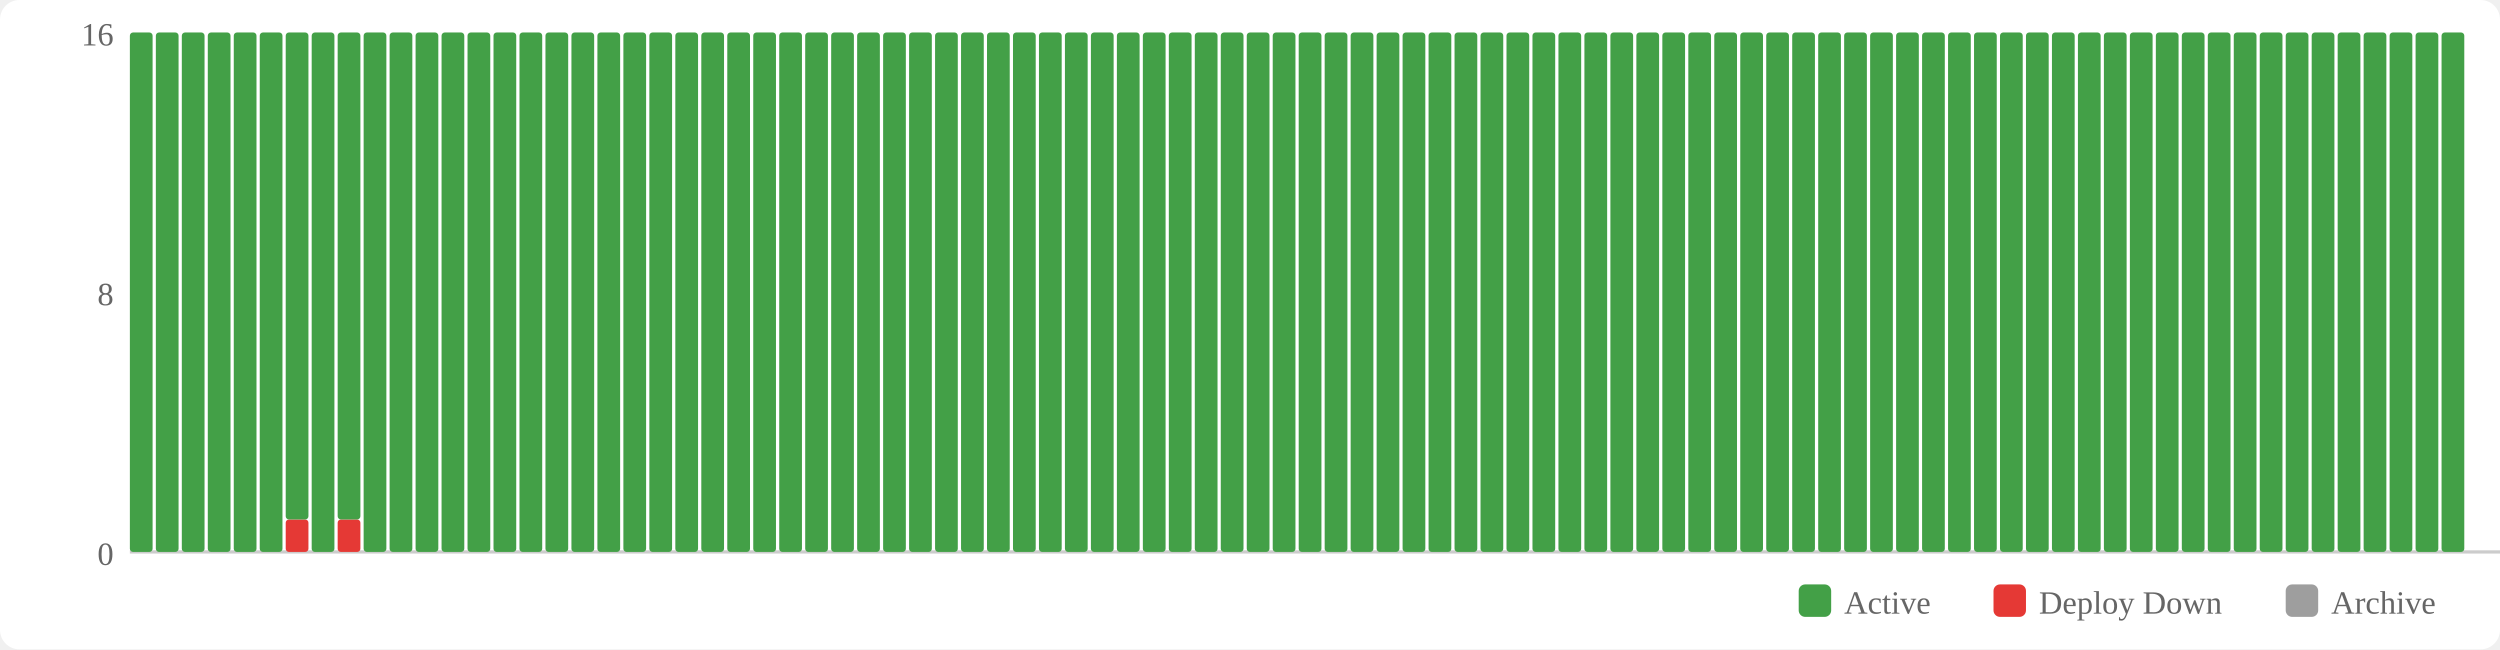
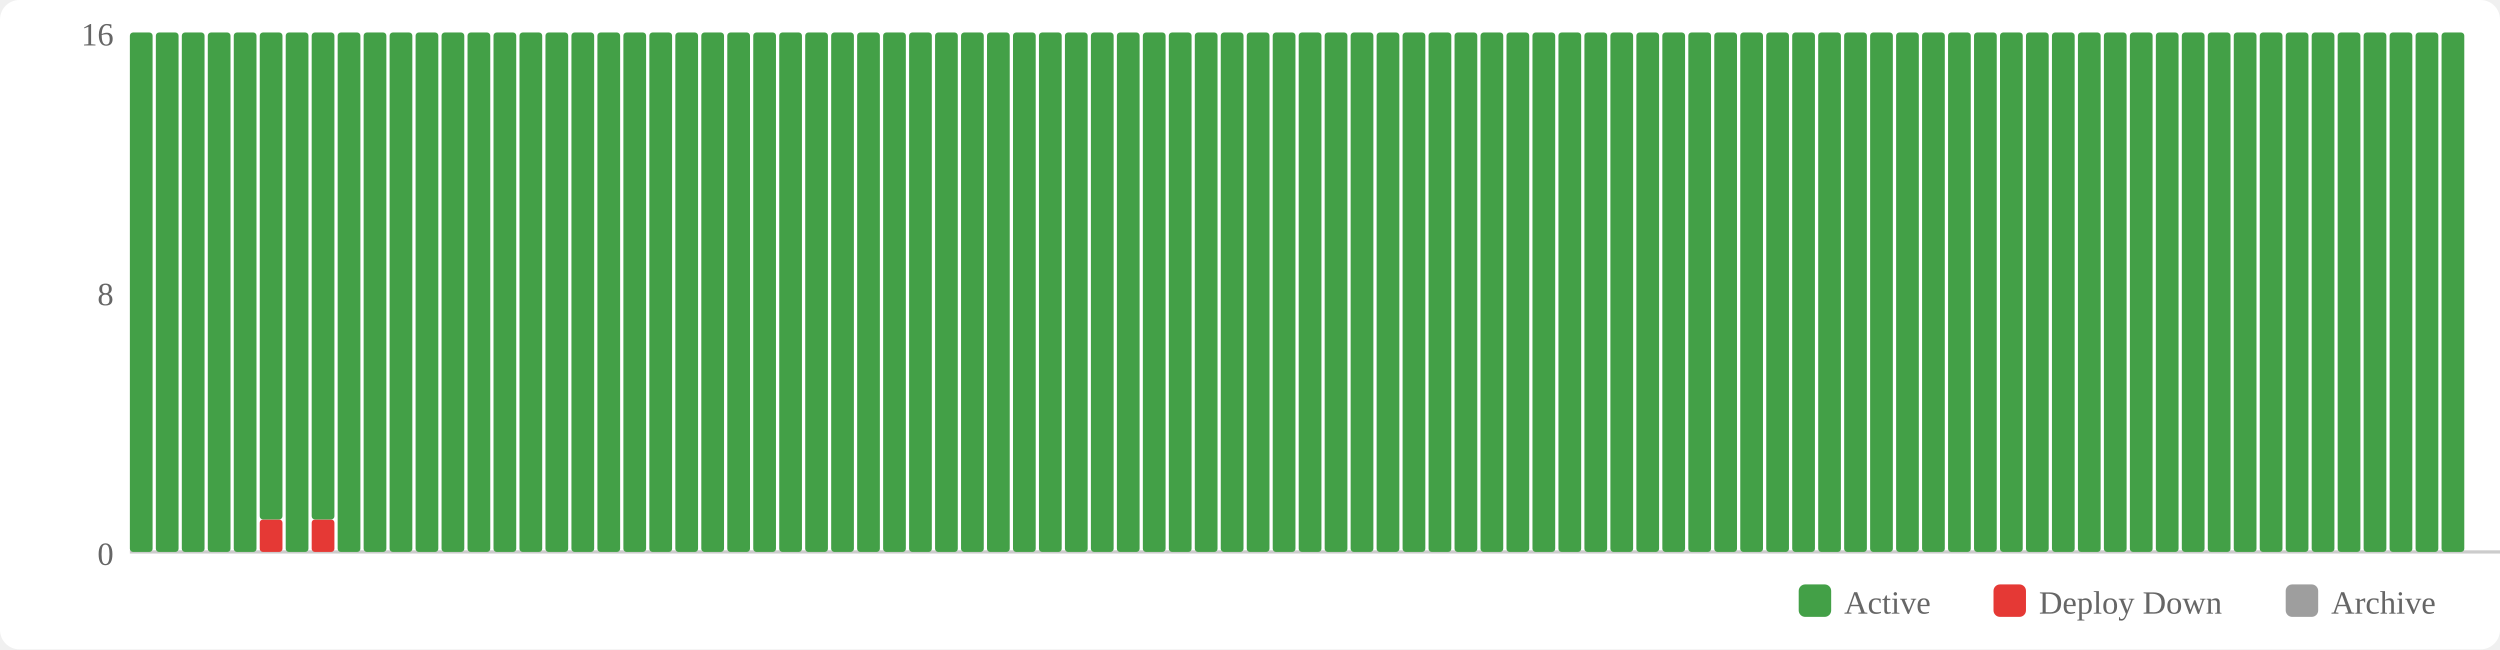
<svg xmlns="http://www.w3.org/2000/svg" width="770" height="200" viewBox="0 0 770 200">
  <rect width="770" height="200" fill="#fff" rx="6" />
  <rect x="554" y="180" width="10" height="10" fill="#43a047" rx="2" />
  <text x="568" y="189" font-size="10" fill="#666">Active</text>
  <rect x="614" y="180" width="10" height="10" fill="#e53935" rx="2" />
  <text x="628" y="189" font-size="10" fill="#666">Deploy Down</text>
  <rect x="704" y="180" width="10" height="10" fill="#9e9e9e" rx="2" />
  <text x="718" y="189" font-size="10" fill="#666">Archive</text>
  <text x="35" y="174" text-anchor="end" font-size="10" fill="#666">0</text>
  <text x="35" y="94" text-anchor="end" font-size="10" fill="#666">8</text>
  <text x="35" y="14" text-anchor="end" font-size="10" fill="#666">16</text>
  <line x1="40" y1="170" x2="770" y2="170" stroke="#ccc" stroke-width="1" />
  <rect x="40" y="10" width="7" height="160" fill="#43a047" rx="1" />
  <rect x="48" y="10" width="7" height="160" fill="#43a047" rx="1" />
  <rect x="56" y="10" width="7" height="160" fill="#43a047" rx="1" />
  <rect x="64" y="10" width="7" height="160" fill="#43a047" rx="1" />
  <rect x="72" y="10" width="7" height="160" fill="#43a047" rx="1" />
-   <rect x="80" y="10" width="7" height="160" fill="#43a047" rx="1" />
-   <rect x="88" y="160" width="7" height="10" fill="#e53935" rx="1" />
-   <rect x="88" y="10" width="7" height="150" fill="#43a047" rx="1" />
-   <rect x="96" y="10" width="7" height="160" fill="#43a047" rx="1" />
-   <rect x="104" y="160" width="7" height="10" fill="#e53935" rx="1" />
-   <rect x="104" y="10" width="7" height="150" fill="#43a047" rx="1" />
+   <rect x="80" y="160" width="7" height="10" fill="#e53935" rx="1" />
+   <rect x="80" y="10" width="7" height="150" fill="#43a047" rx="1" />
+   <rect x="88" y="10" width="7" height="160" fill="#43a047" rx="1" />
+   <rect x="96" y="160" width="7" height="10" fill="#e53935" rx="1" />
+   <rect x="96" y="10" width="7" height="150" fill="#43a047" rx="1" />
+   <rect x="104" y="10" width="7" height="160" fill="#43a047" rx="1" />
  <rect x="112" y="10" width="7" height="160" fill="#43a047" rx="1" />
  <rect x="120" y="10" width="7" height="160" fill="#43a047" rx="1" />
  <rect x="128" y="10" width="7" height="160" fill="#43a047" rx="1" />
  <rect x="136" y="10" width="7" height="160" fill="#43a047" rx="1" />
  <rect x="144" y="10" width="7" height="160" fill="#43a047" rx="1" />
  <rect x="152" y="10" width="7" height="160" fill="#43a047" rx="1" />
  <rect x="160" y="10" width="7" height="160" fill="#43a047" rx="1" />
  <rect x="168" y="10" width="7" height="160" fill="#43a047" rx="1" />
  <rect x="176" y="10" width="7" height="160" fill="#43a047" rx="1" />
  <rect x="184" y="10" width="7" height="160" fill="#43a047" rx="1" />
  <rect x="192" y="10" width="7" height="160" fill="#43a047" rx="1" />
  <rect x="200" y="10" width="7" height="160" fill="#43a047" rx="1" />
  <rect x="208" y="10" width="7" height="160" fill="#43a047" rx="1" />
  <rect x="216" y="10" width="7" height="160" fill="#43a047" rx="1" />
  <rect x="224" y="10" width="7" height="160" fill="#43a047" rx="1" />
  <rect x="232" y="10" width="7" height="160" fill="#43a047" rx="1" />
  <rect x="240" y="10" width="7" height="160" fill="#43a047" rx="1" />
  <rect x="248" y="10" width="7" height="160" fill="#43a047" rx="1" />
  <rect x="256" y="10" width="7" height="160" fill="#43a047" rx="1" />
  <rect x="264" y="10" width="7" height="160" fill="#43a047" rx="1" />
  <rect x="272" y="10" width="7" height="160" fill="#43a047" rx="1" />
  <rect x="280" y="10" width="7" height="160" fill="#43a047" rx="1" />
  <rect x="288" y="10" width="7" height="160" fill="#43a047" rx="1" />
  <rect x="296" y="10" width="7" height="160" fill="#43a047" rx="1" />
  <rect x="304" y="10" width="7" height="160" fill="#43a047" rx="1" />
  <rect x="312" y="10" width="7" height="160" fill="#43a047" rx="1" />
  <rect x="320" y="10" width="7" height="160" fill="#43a047" rx="1" />
  <rect x="328" y="10" width="7" height="160" fill="#43a047" rx="1" />
  <rect x="336" y="10" width="7" height="160" fill="#43a047" rx="1" />
  <rect x="344" y="10" width="7" height="160" fill="#43a047" rx="1" />
  <rect x="352" y="10" width="7" height="160" fill="#43a047" rx="1" />
  <rect x="360" y="10" width="7" height="160" fill="#43a047" rx="1" />
  <rect x="368" y="10" width="7" height="160" fill="#43a047" rx="1" />
  <rect x="376" y="10" width="7" height="160" fill="#43a047" rx="1" />
  <rect x="384" y="10" width="7" height="160" fill="#43a047" rx="1" />
  <rect x="392" y="10" width="7" height="160" fill="#43a047" rx="1" />
  <rect x="400" y="10" width="7" height="160" fill="#43a047" rx="1" />
  <rect x="408" y="10" width="7" height="160" fill="#43a047" rx="1" />
  <rect x="416" y="10" width="7" height="160" fill="#43a047" rx="1" />
  <rect x="424" y="10" width="7" height="160" fill="#43a047" rx="1" />
  <rect x="432" y="10" width="7" height="160" fill="#43a047" rx="1" />
  <rect x="440" y="10" width="7" height="160" fill="#43a047" rx="1" />
  <rect x="448" y="10" width="7" height="160" fill="#43a047" rx="1" />
  <rect x="456" y="10" width="7" height="160" fill="#43a047" rx="1" />
  <rect x="464" y="10" width="7" height="160" fill="#43a047" rx="1" />
  <rect x="472" y="10" width="7" height="160" fill="#43a047" rx="1" />
  <rect x="480" y="10" width="7" height="160" fill="#43a047" rx="1" />
  <rect x="488" y="10" width="7" height="160" fill="#43a047" rx="1" />
  <rect x="496" y="10" width="7" height="160" fill="#43a047" rx="1" />
  <rect x="504" y="10" width="7" height="160" fill="#43a047" rx="1" />
  <rect x="512" y="10" width="7" height="160" fill="#43a047" rx="1" />
  <rect x="520" y="10" width="7" height="160" fill="#43a047" rx="1" />
  <rect x="528" y="10" width="7" height="160" fill="#43a047" rx="1" />
  <rect x="536" y="10" width="7" height="160" fill="#43a047" rx="1" />
  <rect x="544" y="10" width="7" height="160" fill="#43a047" rx="1" />
  <rect x="552" y="10" width="7" height="160" fill="#43a047" rx="1" />
  <rect x="560" y="10" width="7" height="160" fill="#43a047" rx="1" />
  <rect x="568" y="10" width="7" height="160" fill="#43a047" rx="1" />
  <rect x="576" y="10" width="7" height="160" fill="#43a047" rx="1" />
  <rect x="584" y="10" width="7" height="160" fill="#43a047" rx="1" />
  <rect x="592" y="10" width="7" height="160" fill="#43a047" rx="1" />
  <rect x="600" y="10" width="7" height="160" fill="#43a047" rx="1" />
  <rect x="608" y="10" width="7" height="160" fill="#43a047" rx="1" />
  <rect x="616" y="10" width="7" height="160" fill="#43a047" rx="1" />
  <rect x="624" y="10" width="7" height="160" fill="#43a047" rx="1" />
  <rect x="632" y="10" width="7" height="160" fill="#43a047" rx="1" />
  <rect x="640" y="10" width="7" height="160" fill="#43a047" rx="1" />
  <rect x="648" y="10" width="7" height="160" fill="#43a047" rx="1" />
  <rect x="656" y="10" width="7" height="160" fill="#43a047" rx="1" />
  <rect x="664" y="10" width="7" height="160" fill="#43a047" rx="1" />
  <rect x="672" y="10" width="7" height="160" fill="#43a047" rx="1" />
  <rect x="680" y="10" width="7" height="160" fill="#43a047" rx="1" />
  <rect x="688" y="10" width="7" height="160" fill="#43a047" rx="1" />
  <rect x="696" y="10" width="7" height="160" fill="#43a047" rx="1" />
  <rect x="704" y="10" width="7" height="160" fill="#43a047" rx="1" />
  <rect x="712" y="10" width="7" height="160" fill="#43a047" rx="1" />
  <rect x="720" y="10" width="7" height="160" fill="#43a047" rx="1" />
  <rect x="728" y="10" width="7" height="160" fill="#43a047" rx="1" />
  <rect x="736" y="10" width="7" height="160" fill="#43a047" rx="1" />
  <rect x="744" y="10" width="7" height="160" fill="#43a047" rx="1" />
  <rect x="752" y="10" width="7" height="160" fill="#43a047" rx="1" />
</svg>
